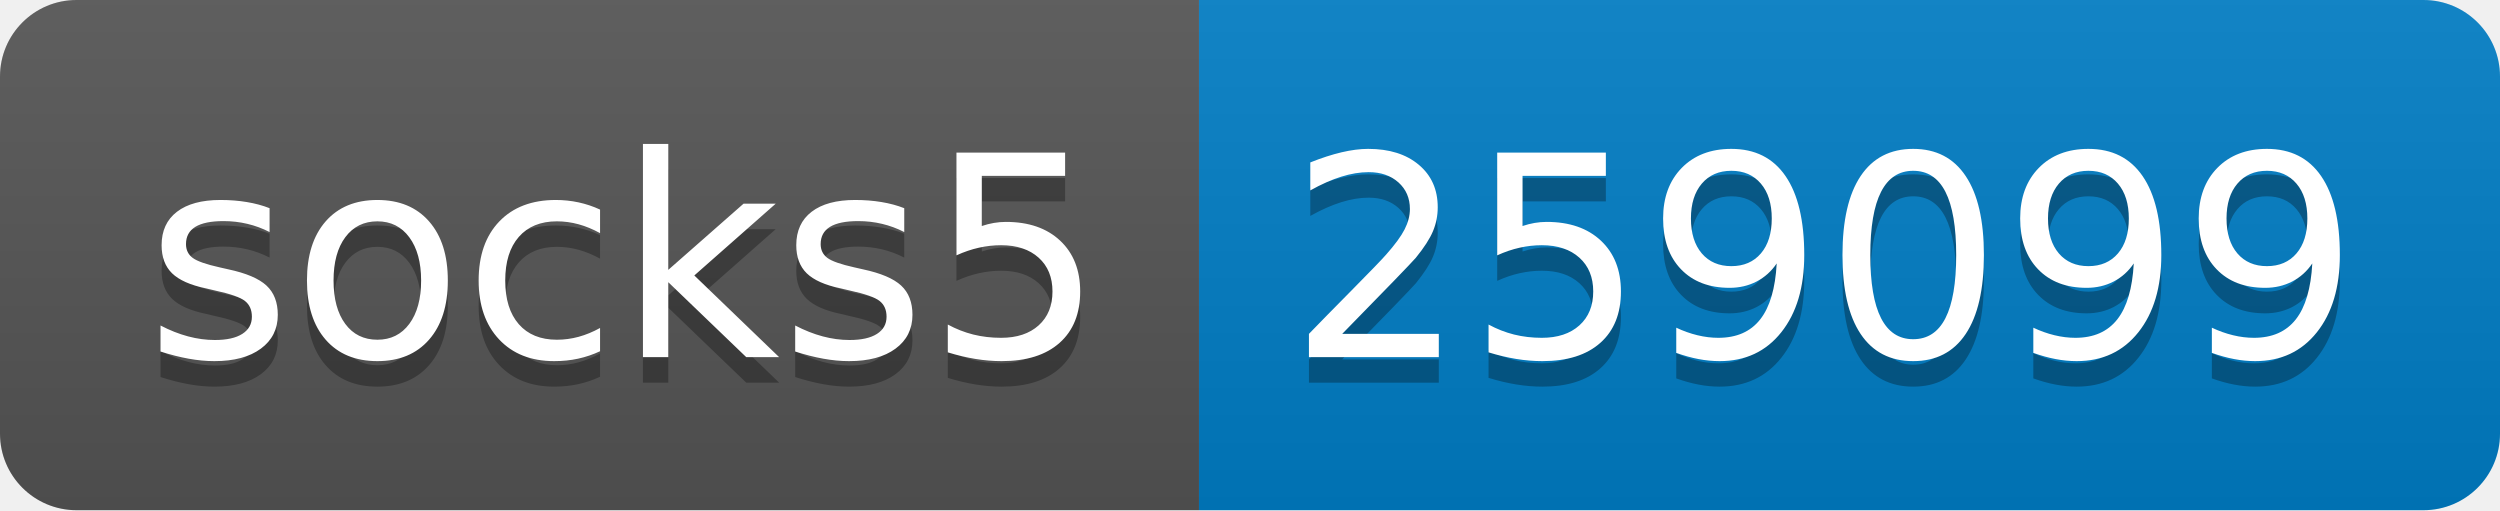
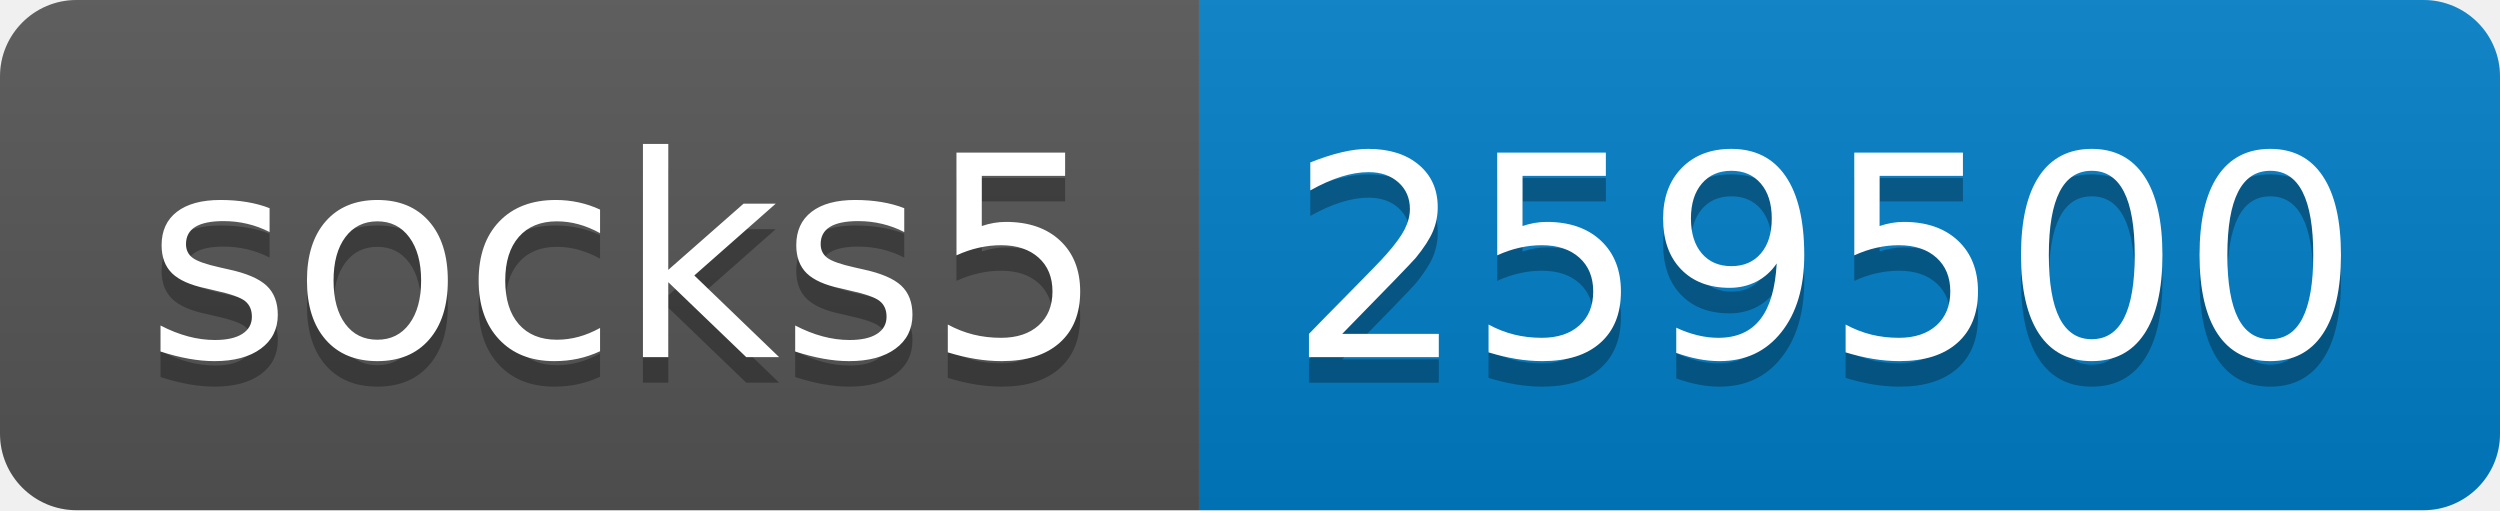
- <svg xmlns="http://www.w3.org/2000/svg" width="98" height="20" role="img" aria-label="socks5: 259099">
+ <svg xmlns="http://www.w3.org/2000/svg" width="98" height="20" role="img" aria-label="socks5: 259500">
  <linearGradient id="s" x2="0" y2="100%">
    <stop offset="0" stop-color="#bbb" stop-opacity=".1" />
    <stop offset="1" stop-opacity=".1" />
  </linearGradient>
  <clipPath id="r">
    <rect width="98" height="20" rx="3" fill="#fff" />
  </clipPath>
  <g clip-path="url(#r)">
    <rect width="47" height="20" fill="#555" />
    <rect x="47" width="51" height="20" fill="#007ec6" />
    <rect width="98" height="20" fill="url(#s)" />
  </g>
  <g fill="#fff" text-anchor="middle" font-family="Verdana,Geneva,DejaVu Sans,sans-serif" text-rendering="geometricPrecision" font-size="110">
    <text aria-hidden="true" x="245" y="150" fill="#010101" fill-opacity=".3" transform="scale(.1)" textLength="370">socks5</text>
    <text x="245" y="140" transform="scale(.1)" fill="#fff" textLength="370">socks5</text>
-     <text aria-hidden="true" x="715" y="150" fill="#010101" fill-opacity=".3" transform="scale(.1)" textLength="410">259099</text>
-     <text x="715" y="140" transform="scale(.1)" fill="#fff" textLength="410">259099</text>
+     <text aria-hidden="true" x="715" y="150" fill="#010101" fill-opacity=".3" transform="scale(.1)" textLength="410">259500</text>
+     <text x="715" y="140" transform="scale(.1)" fill="#fff" textLength="410">259500</text>
  </g>
</svg>
